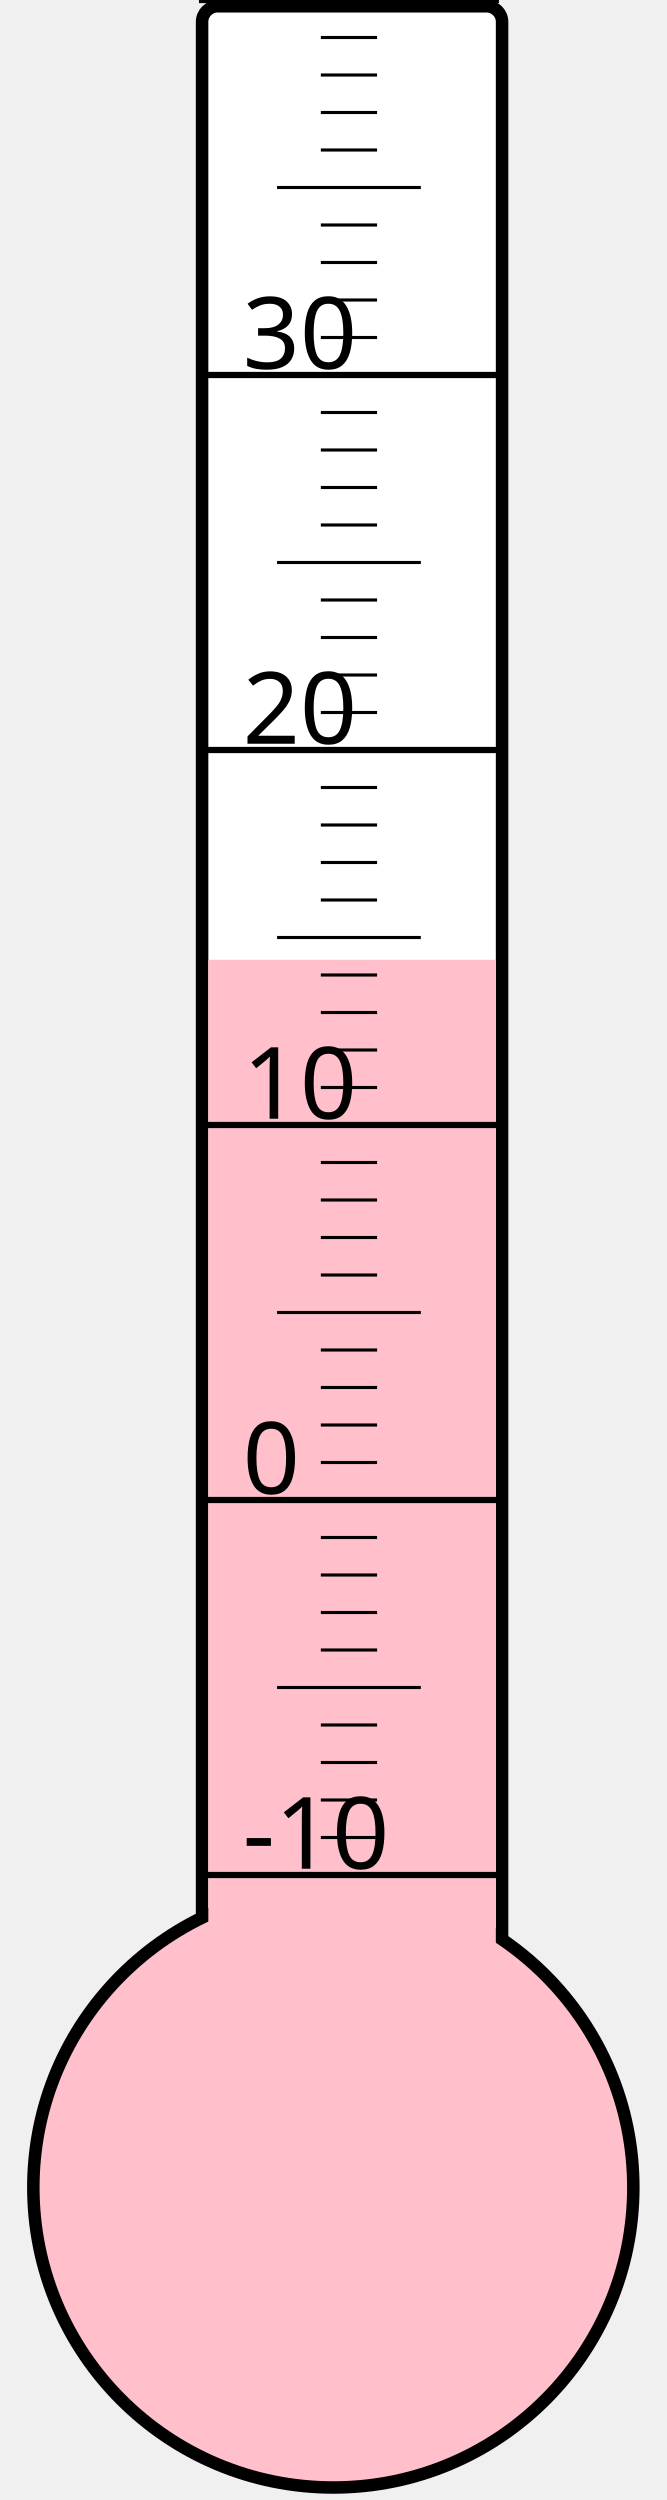
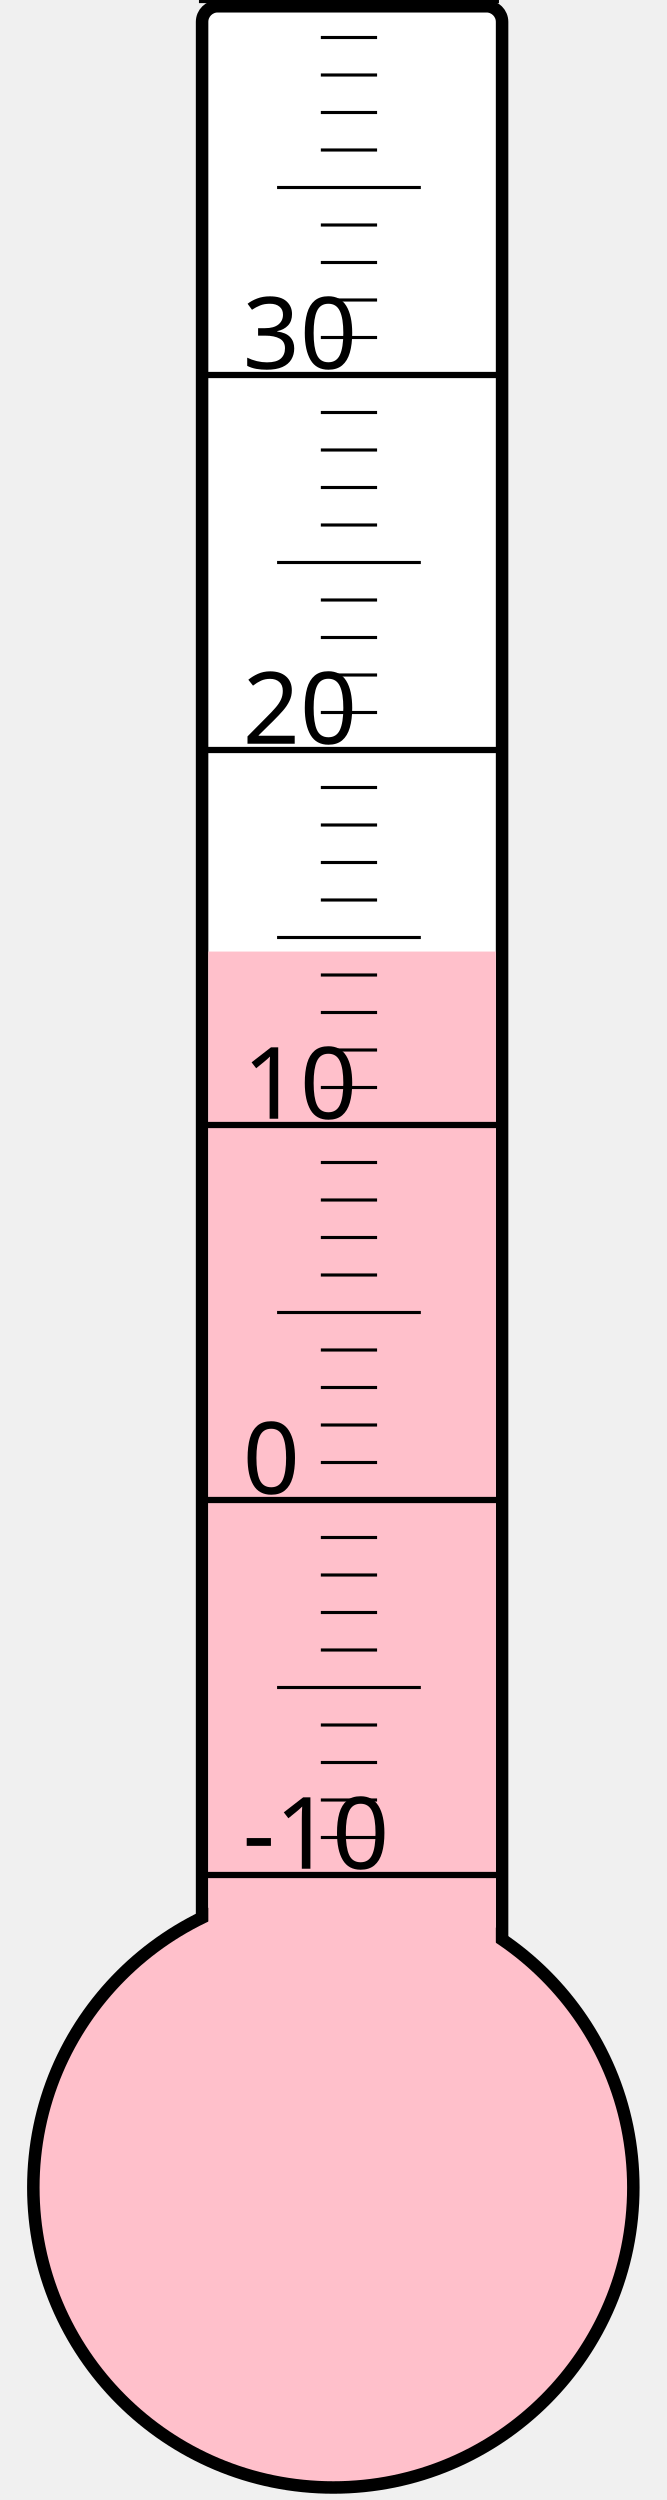
<svg xmlns="http://www.w3.org/2000/svg" width="40px" height="150px" viewBox="0 0 200 800">
  <rect width="200" height="800" x="0" y="0" style="fill: #ffffeb; fill-opacity: 0;" />
  <rect width="96" height="680" x="58" y="2" rx="5" ry="5" style="fill: white; fill-opacity: 1; stroke: black; stroke-width: 4;" />
  <circle cx="100" cy="700" r="96" style="fill: pink; stroke: black; stroke-width: 4;" />
-   <rect width="92" height="392.875" x="60" y="307.125" style="fill: pink; fill-opacity: 1; stroke-width: 0;" />
+   <rect width="92" height="395.5" x="60" y="304.5" style="fill: pink; fill-opacity: 1; stroke-width: 0;" />
  <text x="71" y="598" style="font-family: sans-serif; font-size: 24pt;">-10</text>
  <text x="71" y="478" style="font-family: sans-serif; font-size: 24pt;">0</text>
  <text x="71" y="358" style="font-family: sans-serif; font-size: 24pt;">10</text>
  <text x="71" y="238" style="font-family: sans-serif; font-size: 24pt;">20</text>
  <text x="71" y="118" style="font-family: sans-serif; font-size: 24pt;">30</text>
  <g style="stroke: black;">
    <line x1="57" y1="600" x2="153" y2="600" style="stroke-width: 2;" />
    <line x1="96" y1="588" x2="114" y2="588" style="stroke-width: 1;" />
    <line x1="96" y1="576" x2="114" y2="576" style="stroke-width: 1;" />
    <line x1="96" y1="564" x2="114" y2="564" style="stroke-width: 1;" />
    <line x1="96" y1="552" x2="114" y2="552" style="stroke-width: 1;" />
    <line x1="82" y1="540" x2="128" y2="540" style="stroke-width: 1;" />
    <line x1="96" y1="528" x2="114" y2="528" style="stroke-width: 1;" />
    <line x1="96" y1="516" x2="114" y2="516" style="stroke-width: 1;" />
    <line x1="96" y1="504" x2="114" y2="504" style="stroke-width: 1;" />
    <line x1="96" y1="492" x2="114" y2="492" style="stroke-width: 1;" />
    <line x1="57" y1="480" x2="153" y2="480" style="stroke-width: 2;" />
    <line x1="96" y1="468" x2="114" y2="468" style="stroke-width: 1;" />
    <line x1="96" y1="456" x2="114" y2="456" style="stroke-width: 1;" />
    <line x1="96" y1="444" x2="114" y2="444" style="stroke-width: 1;" />
    <line x1="96" y1="432" x2="114" y2="432" style="stroke-width: 1;" />
    <line x1="82" y1="420" x2="128" y2="420" style="stroke-width: 1;" />
    <line x1="96" y1="408" x2="114" y2="408" style="stroke-width: 1;" />
    <line x1="96" y1="396" x2="114" y2="396" style="stroke-width: 1;" />
    <line x1="96" y1="384" x2="114" y2="384" style="stroke-width: 1;" />
    <line x1="96" y1="372" x2="114" y2="372" style="stroke-width: 1;" />
    <line x1="57" y1="360" x2="153" y2="360" style="stroke-width: 2;" />
    <line x1="96" y1="348" x2="114" y2="348" style="stroke-width: 1;" />
    <line x1="96" y1="336" x2="114" y2="336" style="stroke-width: 1;" />
    <line x1="96" y1="324" x2="114" y2="324" style="stroke-width: 1;" />
    <line x1="96" y1="312" x2="114" y2="312" style="stroke-width: 1;" />
    <line x1="82" y1="300" x2="128" y2="300" style="stroke-width: 1;" />
    <line x1="96" y1="288" x2="114" y2="288" style="stroke-width: 1;" />
    <line x1="96" y1="276" x2="114" y2="276" style="stroke-width: 1;" />
    <line x1="96" y1="264" x2="114" y2="264" style="stroke-width: 1;" />
    <line x1="96" y1="252" x2="114" y2="252" style="stroke-width: 1;" />
    <line x1="57" y1="240" x2="153" y2="240" style="stroke-width: 2;" />
    <line x1="96" y1="228" x2="114" y2="228" style="stroke-width: 1;" />
    <line x1="96" y1="216" x2="114" y2="216" style="stroke-width: 1;" />
    <line x1="96" y1="204" x2="114" y2="204" style="stroke-width: 1;" />
    <line x1="96" y1="192" x2="114" y2="192" style="stroke-width: 1;" />
    <line x1="82" y1="180" x2="128" y2="180" style="stroke-width: 1;" />
    <line x1="96" y1="168" x2="114" y2="168" style="stroke-width: 1;" />
    <line x1="96" y1="156" x2="114" y2="156" style="stroke-width: 1;" />
    <line x1="96" y1="144" x2="114" y2="144" style="stroke-width: 1;" />
    <line x1="96" y1="132" x2="114" y2="132" style="stroke-width: 1;" />
    <line x1="57" y1="120" x2="153" y2="120" style="stroke-width: 2;" />
    <line x1="96" y1="108" x2="114" y2="108" style="stroke-width: 1;" />
    <line x1="96" y1="96" x2="114" y2="96" style="stroke-width: 1;" />
    <line x1="96" y1="84" x2="114" y2="84" style="stroke-width: 1;" />
    <line x1="96" y1="72" x2="114" y2="72" style="stroke-width: 1;" />
    <line x1="82" y1="60" x2="128" y2="60" style="stroke-width: 1;" />
    <line x1="96" y1="48" x2="114" y2="48" style="stroke-width: 1;" />
    <line x1="96" y1="36" x2="114" y2="36" style="stroke-width: 1;" />
    <line x1="96" y1="24" x2="114" y2="24" style="stroke-width: 1;" />
    <line x1="96" y1="12" x2="114" y2="12" style="stroke-width: 1;" />
    <line x1="57" y1="0" x2="153" y2="0" style="stroke-width: 2;" />
  </g>
</svg>
